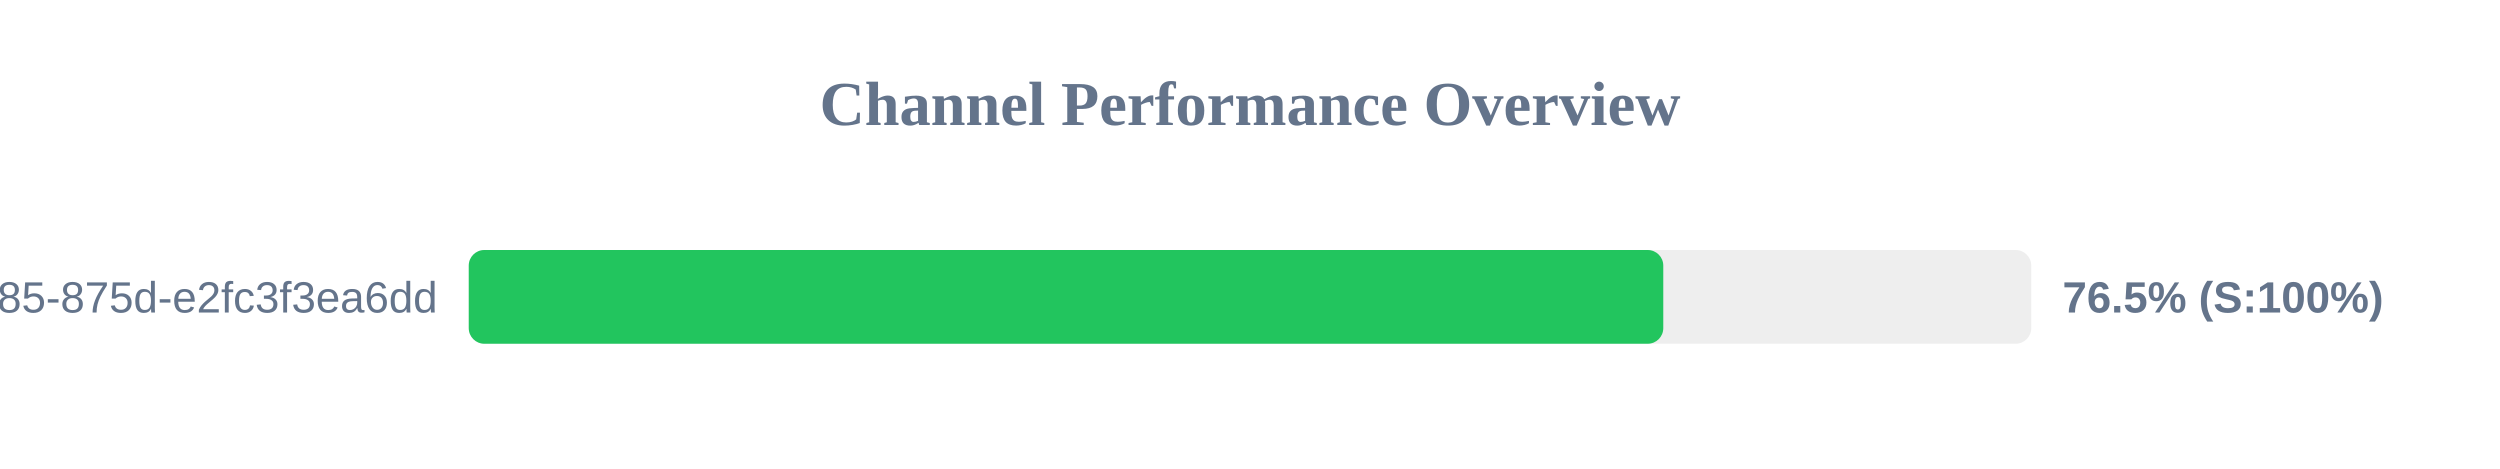
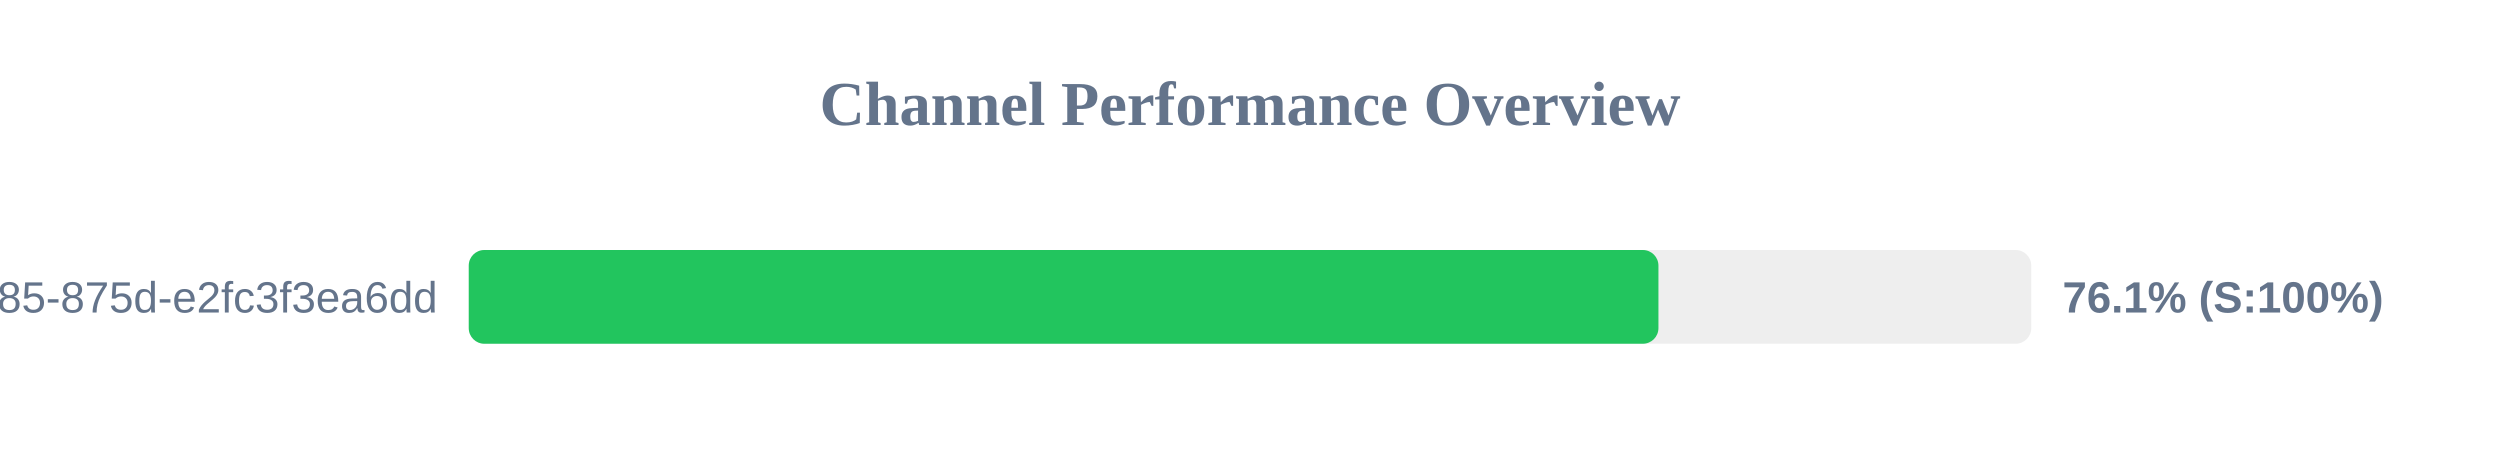
<svg xmlns="http://www.w3.org/2000/svg" width="800" height="150" version="1.1">
  <style>
        .row { font: 14px Arial; fill: #64748b; }
        .score { font: bold 14px Arial; fill: #64748b; }
    </style>
  <text x="400" y="40" text-anchor="middle" font-size="20px" font-weight="bold" fill="#64748b">Channel Performance Overview</text>
  <rect x="150" y="80" width="500" height="30" fill="#eee" rx="5" />
-   <rect x="150" y="80" width="382.25" height="30" fill="#22c55e" rx="5" />
+   <rect x="150" y="80" width="380.7" height="30" fill="#22c55e" rx="5" />
  <text x="140" y="100" text-anchor="end" class="row">?uuid=1045aedf-053c-4585-875d-e2fc3f3ea6dd</text>
-   <text x="660" y="100" text-anchor="start" class="score">76.5% (S:100%)</text>
+   <text x="660" y="100" text-anchor="start" class="score">76.1% (S:100%)</text>
</svg>
